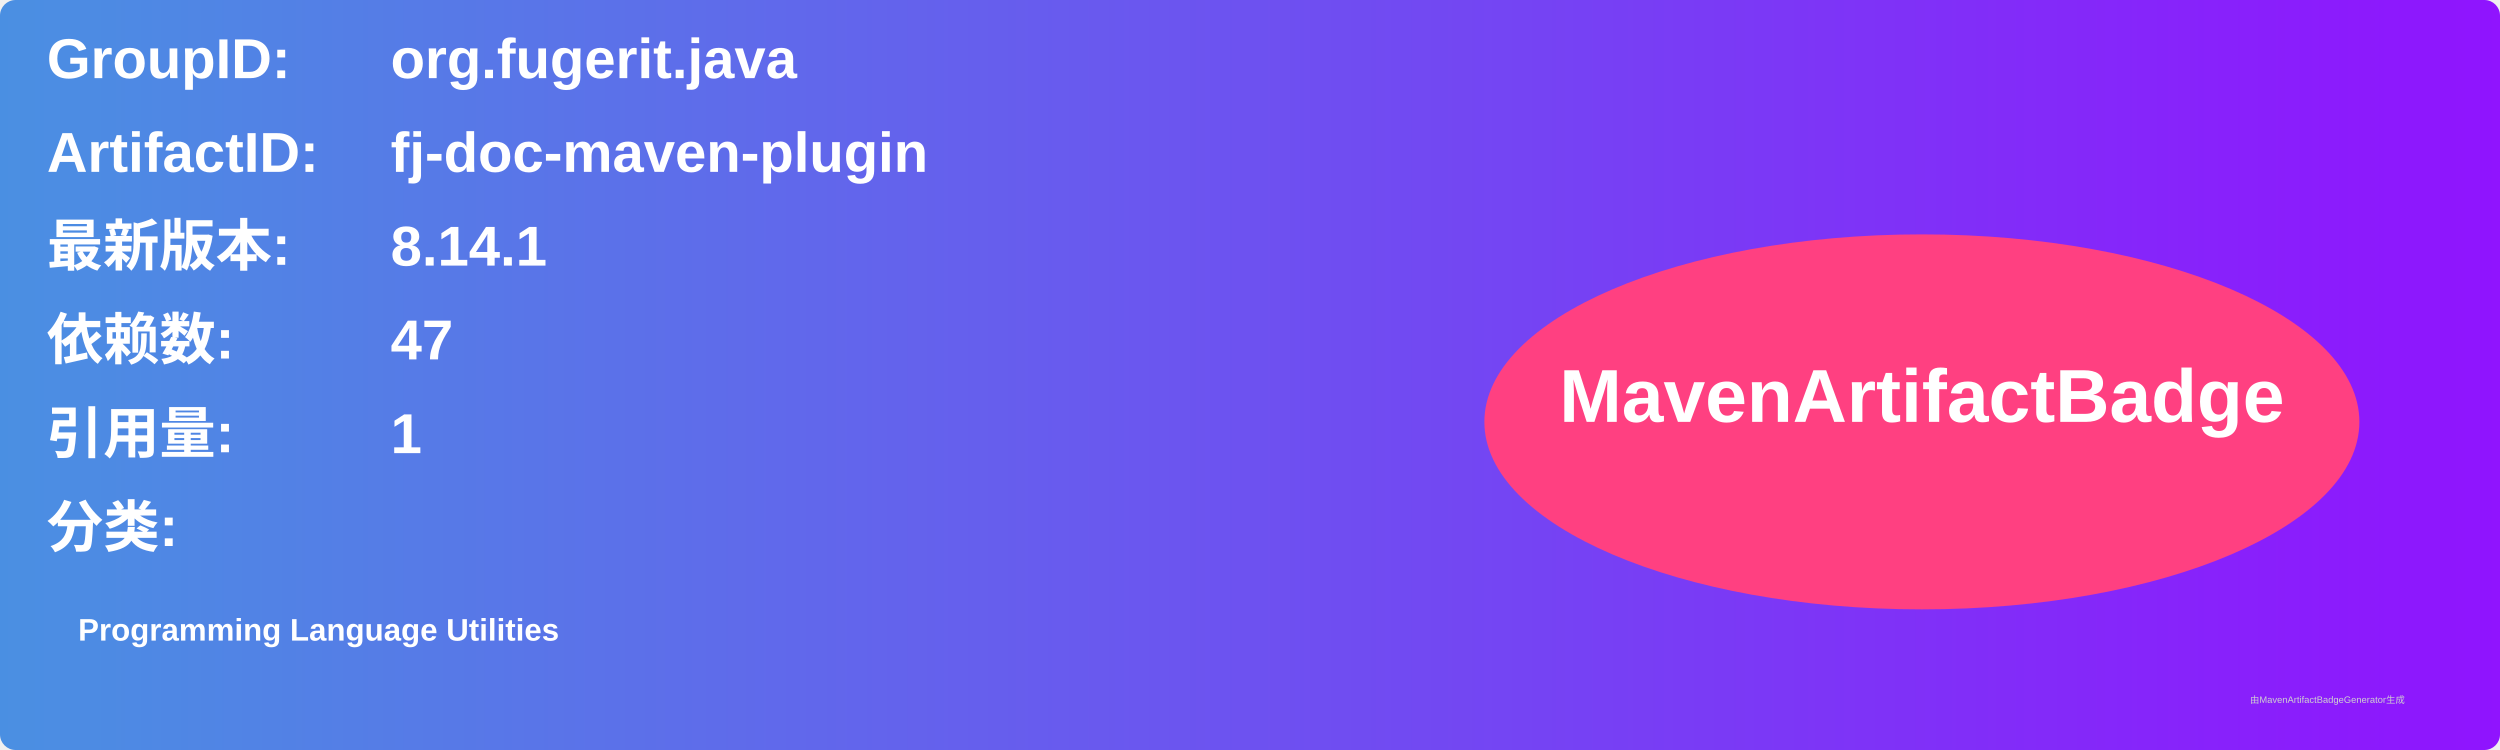
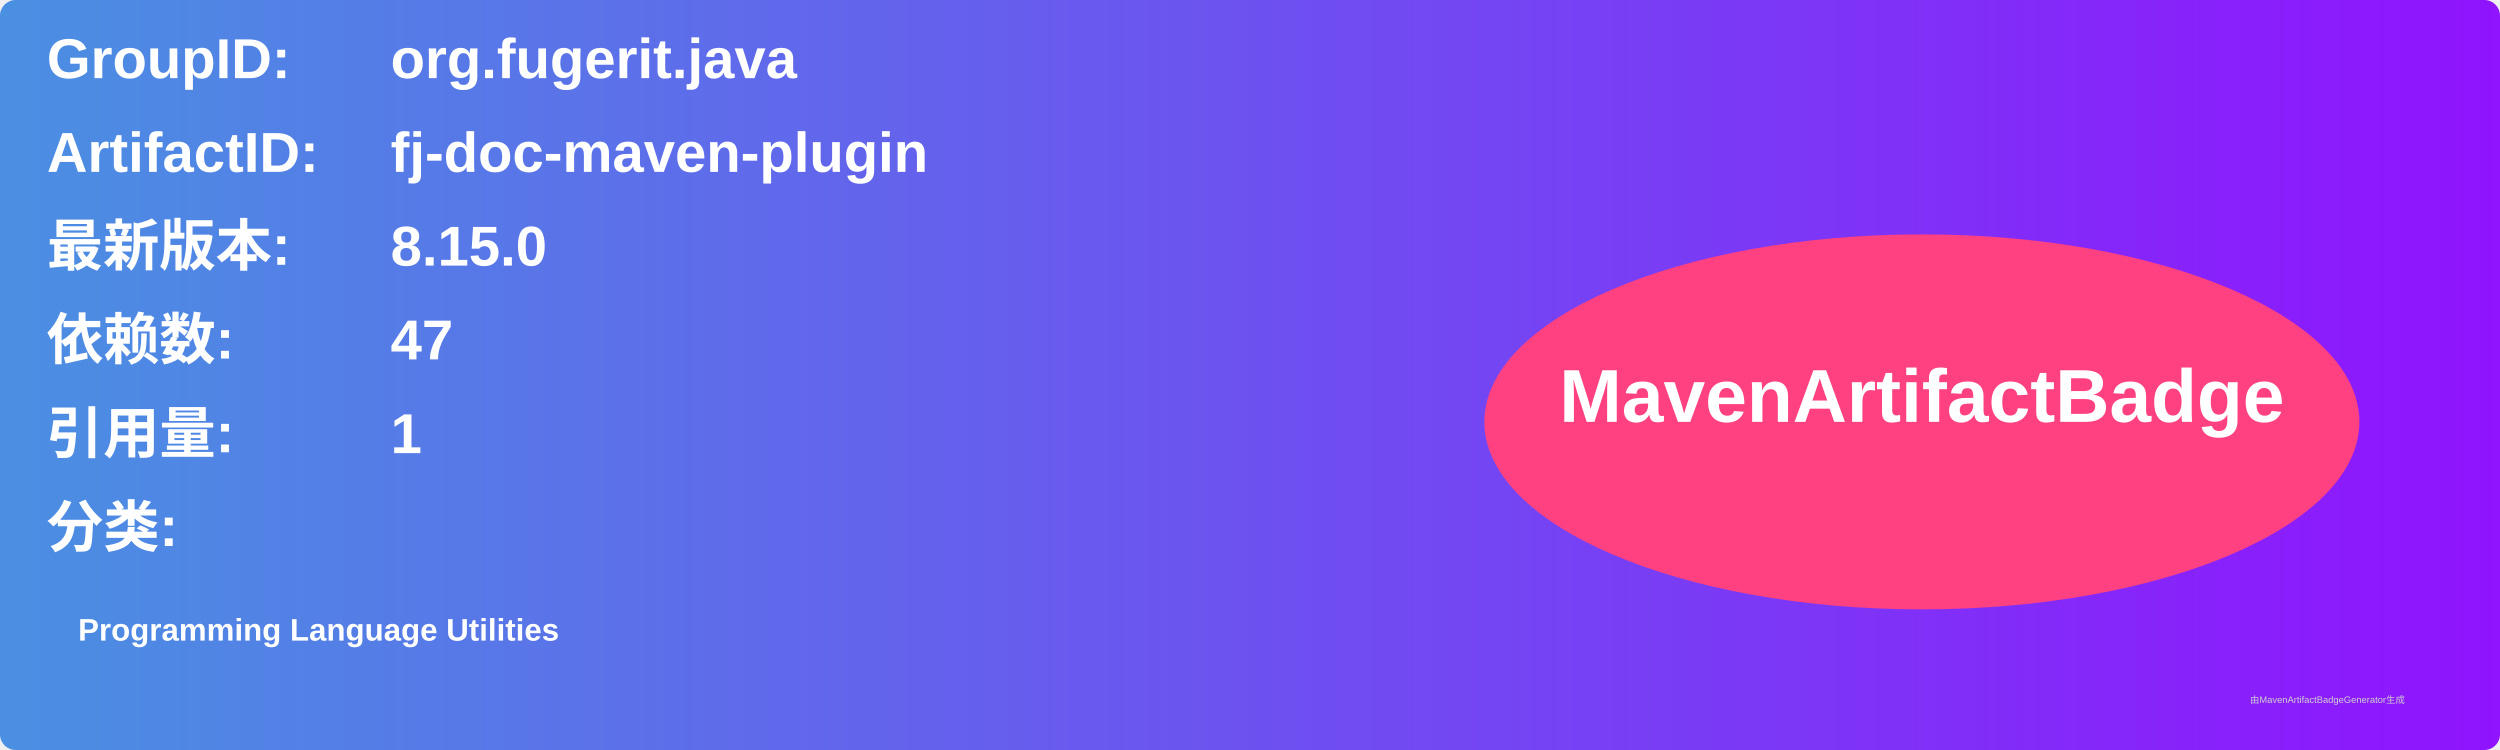
<svg xmlns="http://www.w3.org/2000/svg" width="800" height="240" viewBox="0 0 800 240">
  <linearGradient id="grad" x1="0%" y1="0%" x2="100%" y2="0%">
    <stop offset="0%" stop-color="#4a90e2" />
    <stop offset="100%" stop-color="#9013fe" />
  </linearGradient>
  <rect width="100%" height="100%" rx="5" ry="5" fill="url(#grad)" />
  <g transform="translate(15, 15)">
    <text x="0" y="10" font-family="Arial" font-size="18" fill="white" font-weight="bold" width="260">GroupID:</text>
    <text x="110" y="10" font-family="Arial" font-size="18" fill="white" font-weight="bold" width="460">org.fugerit.java</text>
    <text x="0" y="40" font-family="Arial" font-size="18" fill="white" font-weight="bold" width="260">ArtifactID:</text>
    <text x="110" y="40" font-family="Arial" font-size="18" fill="white" font-weight="bold" width="460">fj-doc-maven-plugin</text>
    <text x="0" y="70" font-family="Arial" font-size="18" fill="white" font-weight="bold">最新版本:</text>
    <text x="110" y="70" font-family="Arial" font-size="18" fill="white" font-weight="bold">
-       <tspan font-weight="bold">8.14.1</tspan>
+       <tspan font-weight="bold">8.15.0</tspan>
    </text>
    <text x="0" y="100" font-family="Arial" font-size="18" fill="white" font-weight="bold">依赖数: </text>
    <text x="110" y="100" font-family="Arial" font-size="18" fill="white">
      <tspan font-weight="bold">47</tspan>
    </text>
    <text x="0" y="130" font-family="Arial" font-size="18" fill="white" font-weight="bold">引用量: </text>
    <text x="110" y="130" font-family="Arial" font-size="18" fill="white">
      <tspan font-weight="bold">1</tspan>
    </text>
    <text x="0" y="160" font-family="Arial" font-size="18" fill="white" font-weight="bold">分类:</text>
    <text x="10" y="190" font-family="Arial" font-size="10" fill="white">
      <tspan font-weight="bold">Programming Language Utilities</tspan>
    </text>
    <ellipse cx="600" cy="120" rx="140" ry="60" fill="#ff4081" />
    <text x="600" y="120" text-anchor="middle" font-family="Arial" font-size="24" fill="white" font-weight="bold">MavenArtifactBadge</text>
  </g>
  <text x="720" y="225" font-family="Arial" font-size="3" fill="#d0d0d0">由MavenArtifactBadgeGenerator生成</text>
</svg>
